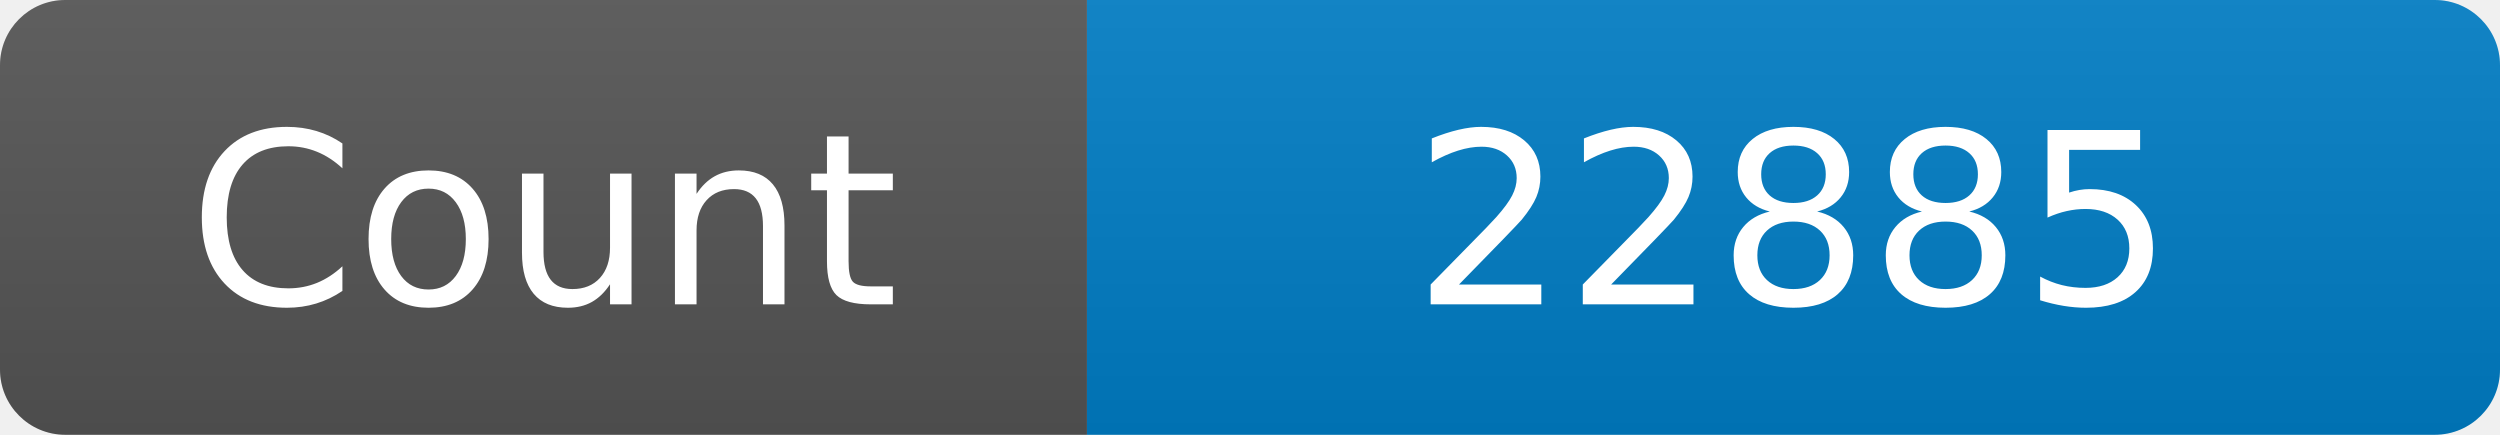
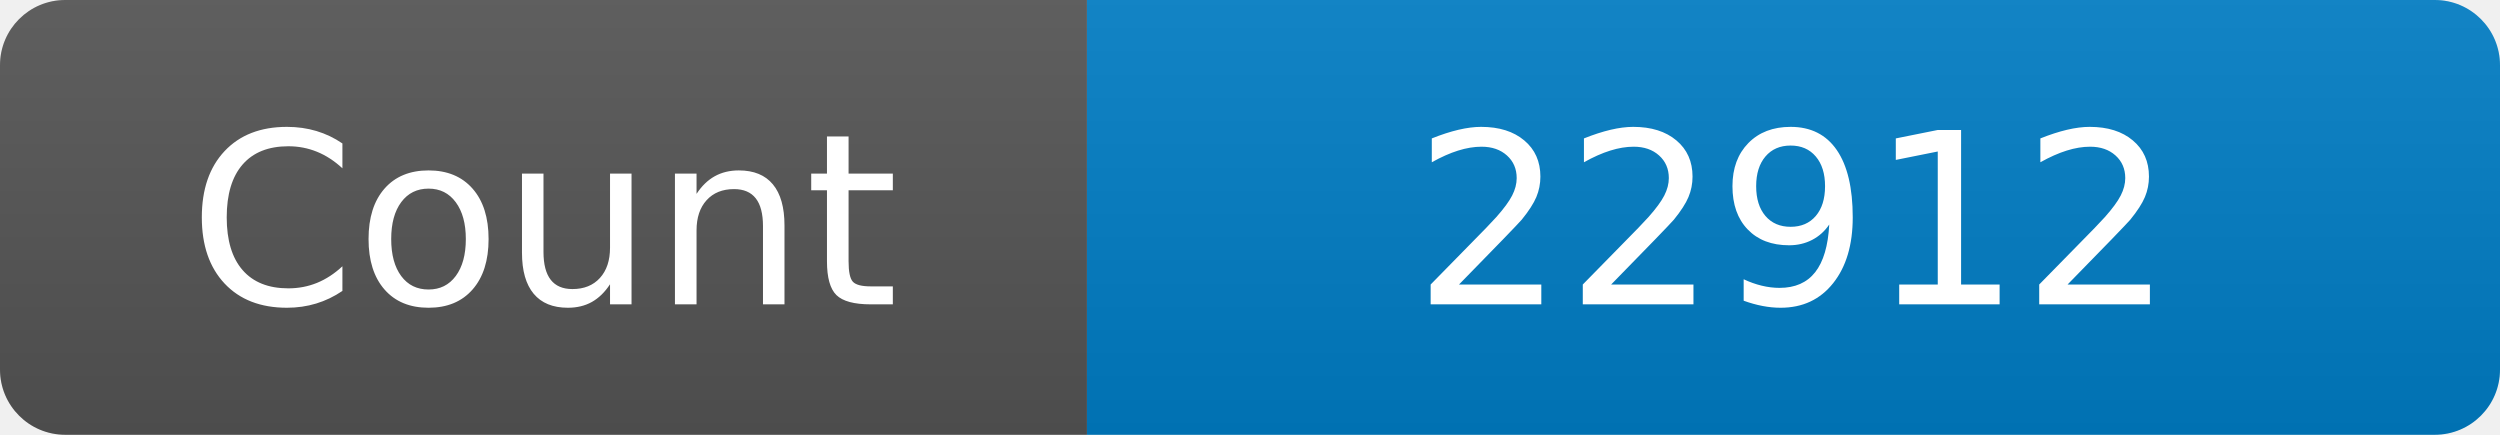
<svg xmlns="http://www.w3.org/2000/svg" width="115" height="20" role="img" aria-label="Maintained?: yes">
  <linearGradient id="s" x2="0" y2="100%">
    <stop offset="0" stop-color="#bbb" stop-opacity=".1" />
    <stop offset="1" stop-opacity=".1" />
  </linearGradient>
  <clipPath id="r">
    <rect width="115" height="20" rx="3" fill="#fff" />
  </clipPath>
  <g clip-path="url(#r)">
    <rect width="50" height="20" fill="#555" />
    <rect x="50" width="160" height="20" fill="#007ec6" />
    <rect width="115" height="20" fill="url(#s)" />
  </g>
  <g fill="#fff" text-anchor="middle" font-family="Verdana,Geneva,DejaVu Sans,sans-serif" font-size="110">
    <text x="250" y="140" transform="scale(.1)" fill="#fff">Count</text>
-     <text x="825" y="140" transform="scale(.1)" fill="#fff">22885</text>
+     <text x="825" y="140" transform="scale(.1)" fill="#fff">22912</text>
  </g>
</svg>
